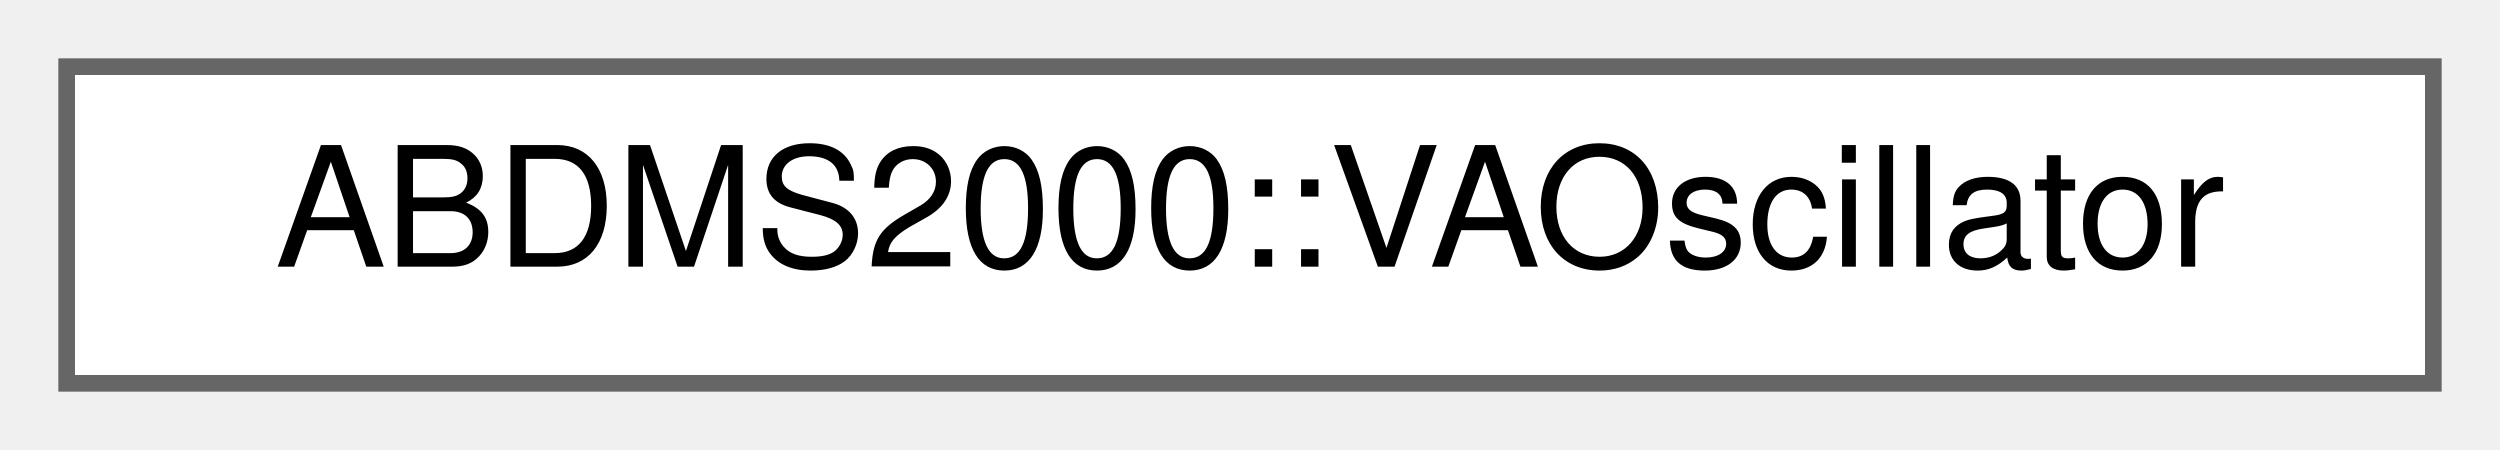
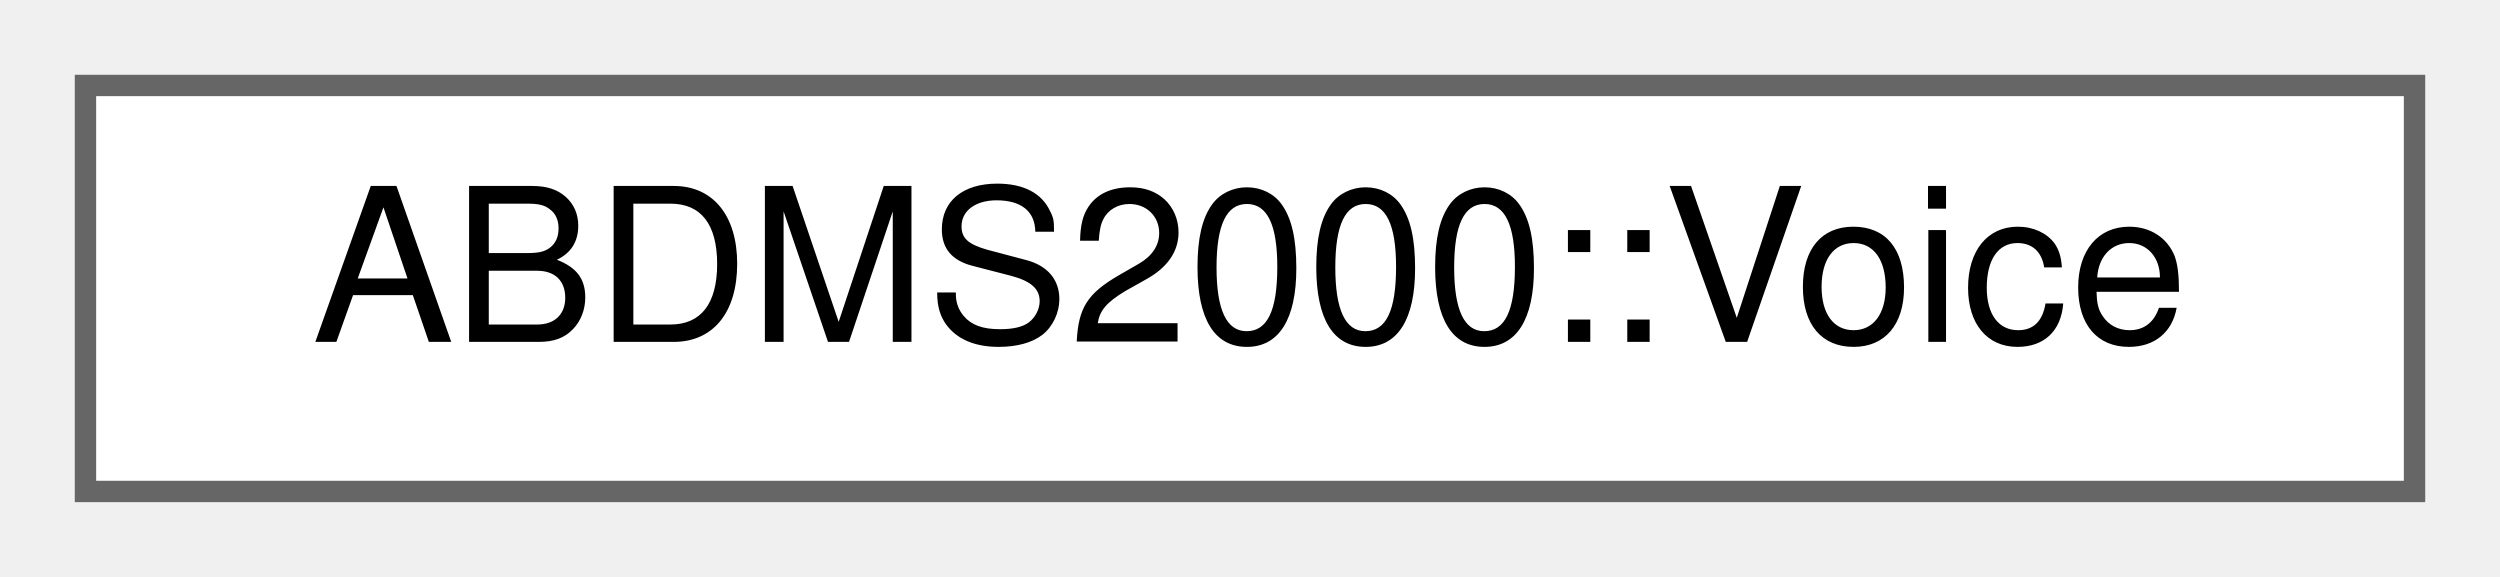
- <svg xmlns="http://www.w3.org/2000/svg" xmlns:xlink="http://www.w3.org/1999/xlink" width="150pt" height="27pt" viewBox="0.00 0.00 150.00 27.00">
+ <svg xmlns="http://www.w3.org/2000/svg" xmlns:xlink="http://www.w3.org/1999/xlink" width="117pt" height="27pt" viewBox="0.00 0.00 117.00 27.00">
  <g id="graph0" class="graph" transform="scale(1 1) rotate(0) translate(4 23)">
    <g id="Node000000" class="node">
      <g id="a_Node000000">
-         <a xlink:href="classABDMS2000_1_1VAOscillator.html" target="_top" xlink:title="PolyBLEP Band-Limited Virtual Analog Oscillator. Emulates the Korg MS2000 / microKORG VA algorithms w...">
-           <polygon fill="white" stroke="#666666" points="142,-19 0,-19 0,0 142,0 142,-19" />
-           <text text-anchor="middle" x="71" y="-7" font-family="Helvetica,sans-Serif" font-size="10.00">ABDMS2000::VAOscillator</text>
+         <a xlink:href="classABDMS2000_1_1Voice.html" target="_top" xlink:title="Represents a single synth voice in the 4-voice architecture.">
+           <polygon fill="white" stroke="#666666" points="109,-19 0,-19 0,0 109,0 109,-19" />
+           <text text-anchor="middle" x="54.5" y="-7" font-family="Helvetica,sans-Serif" font-size="10.00">ABDMS2000::Voice</text>
        </a>
      </g>
    </g>
  </g>
</svg>
